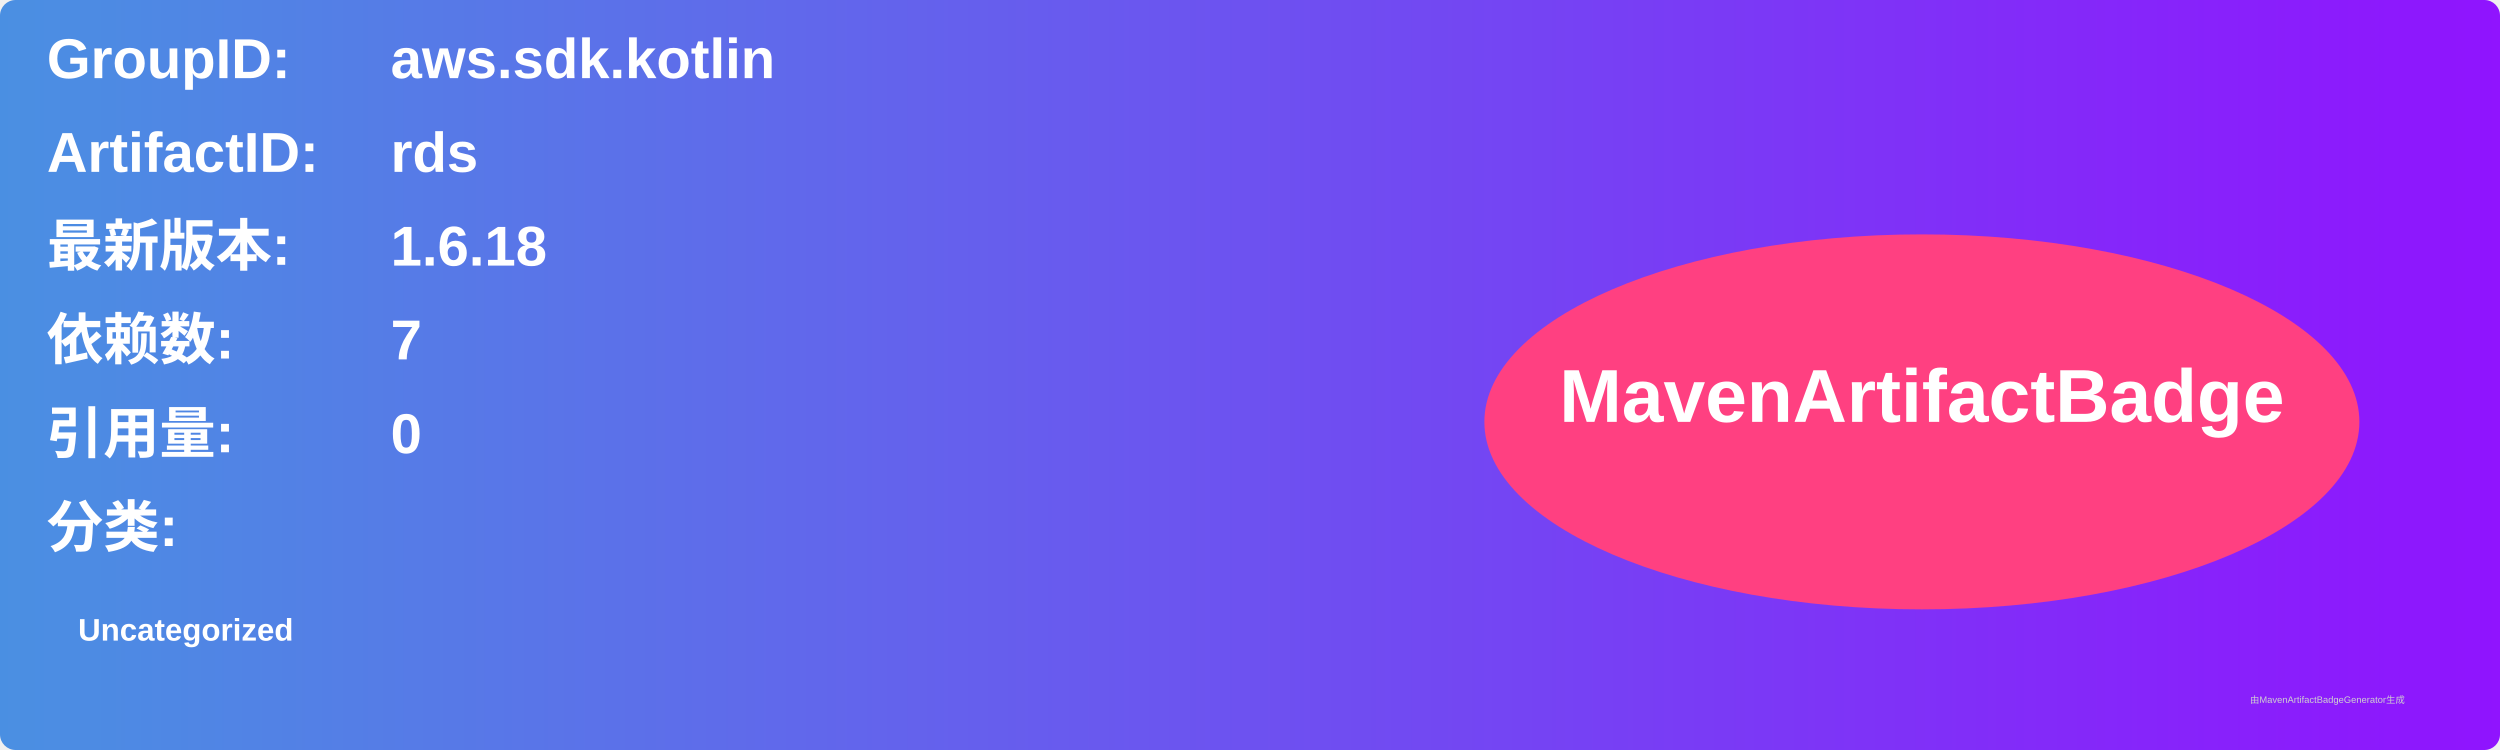
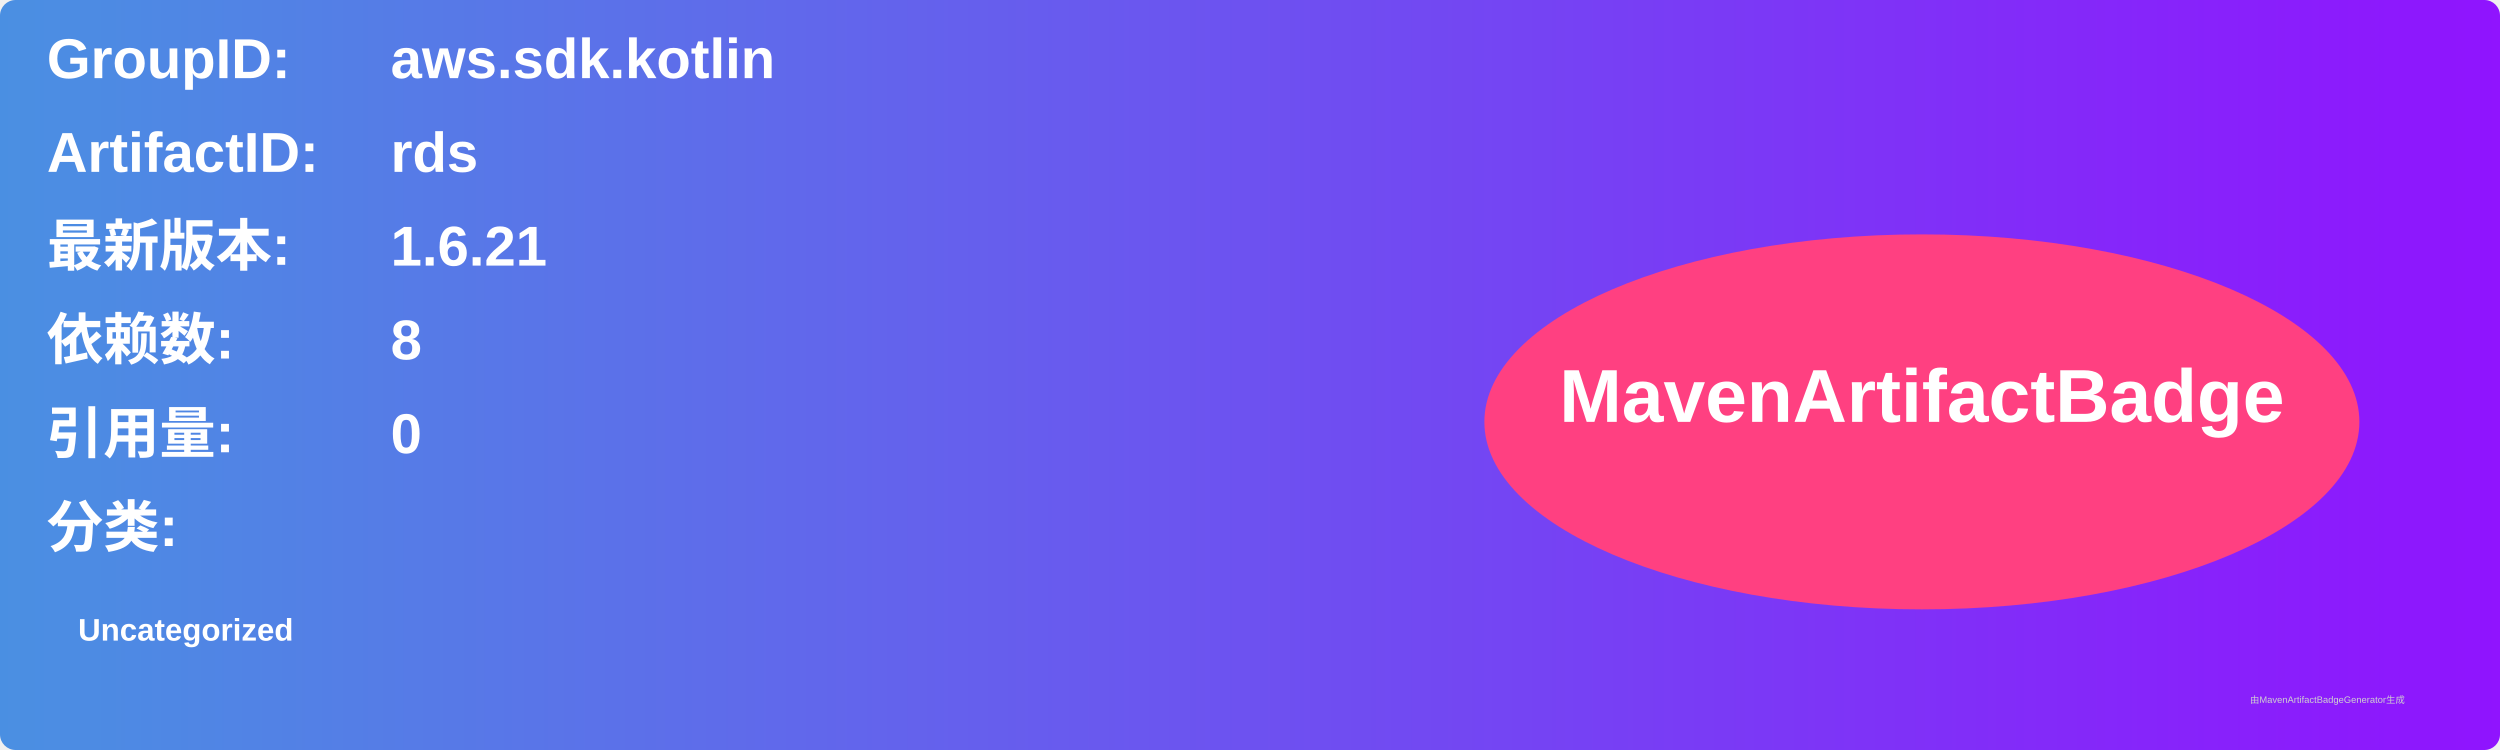
<svg xmlns="http://www.w3.org/2000/svg" width="800" height="240" viewBox="0 0 800 240">
  <linearGradient id="grad" x1="0%" y1="0%" x2="100%" y2="0%">
    <stop offset="0%" stop-color="#4a90e2" />
    <stop offset="100%" stop-color="#9013fe" />
  </linearGradient>
  <rect width="100%" height="100%" rx="5" ry="5" fill="url(#grad)" />
  <g transform="translate(15, 15)">
    <text x="0" y="10" font-family="Arial" font-size="18" fill="white" font-weight="bold" width="260">GroupID:</text>
    <text x="110" y="10" font-family="Arial" font-size="18" fill="white" font-weight="bold" width="460">aws.sdk.kotlin</text>
    <text x="0" y="40" font-family="Arial" font-size="18" fill="white" font-weight="bold" width="260">ArtifactID:</text>
    <text x="110" y="40" font-family="Arial" font-size="18" fill="white" font-weight="bold" width="460">rds</text>
    <text x="0" y="70" font-family="Arial" font-size="18" fill="white" font-weight="bold">最新版本:</text>
    <text x="110" y="70" font-family="Arial" font-size="18" fill="white" font-weight="bold">
-       <tspan font-weight="bold">1.6.18</tspan>
+       <tspan font-weight="bold">1.6.21</tspan>
    </text>
    <text x="0" y="100" font-family="Arial" font-size="18" fill="white" font-weight="bold">依赖数: </text>
    <text x="110" y="100" font-family="Arial" font-size="18" fill="white">
-       <tspan font-weight="bold">7</tspan>
+       <tspan font-weight="bold">8</tspan>
    </text>
    <text x="0" y="130" font-family="Arial" font-size="18" fill="white" font-weight="bold">引用量: </text>
    <text x="110" y="130" font-family="Arial" font-size="18" fill="white">
      <tspan font-weight="bold">0</tspan>
    </text>
    <text x="0" y="160" font-family="Arial" font-size="18" fill="white" font-weight="bold">分类:</text>
    <text x="10" y="190" font-family="Arial" font-size="10" fill="white">
      <tspan font-weight="bold">Uncategorized</tspan>
    </text>
    <ellipse cx="600" cy="120" rx="140" ry="60" fill="#ff4081" />
    <text x="600" y="120" text-anchor="middle" font-family="Arial" font-size="24" fill="white" font-weight="bold">MavenArtifactBadge</text>
  </g>
  <text x="720" y="225" font-family="Arial" font-size="3" fill="#d0d0d0">由MavenArtifactBadgeGenerator生成</text>
</svg>
